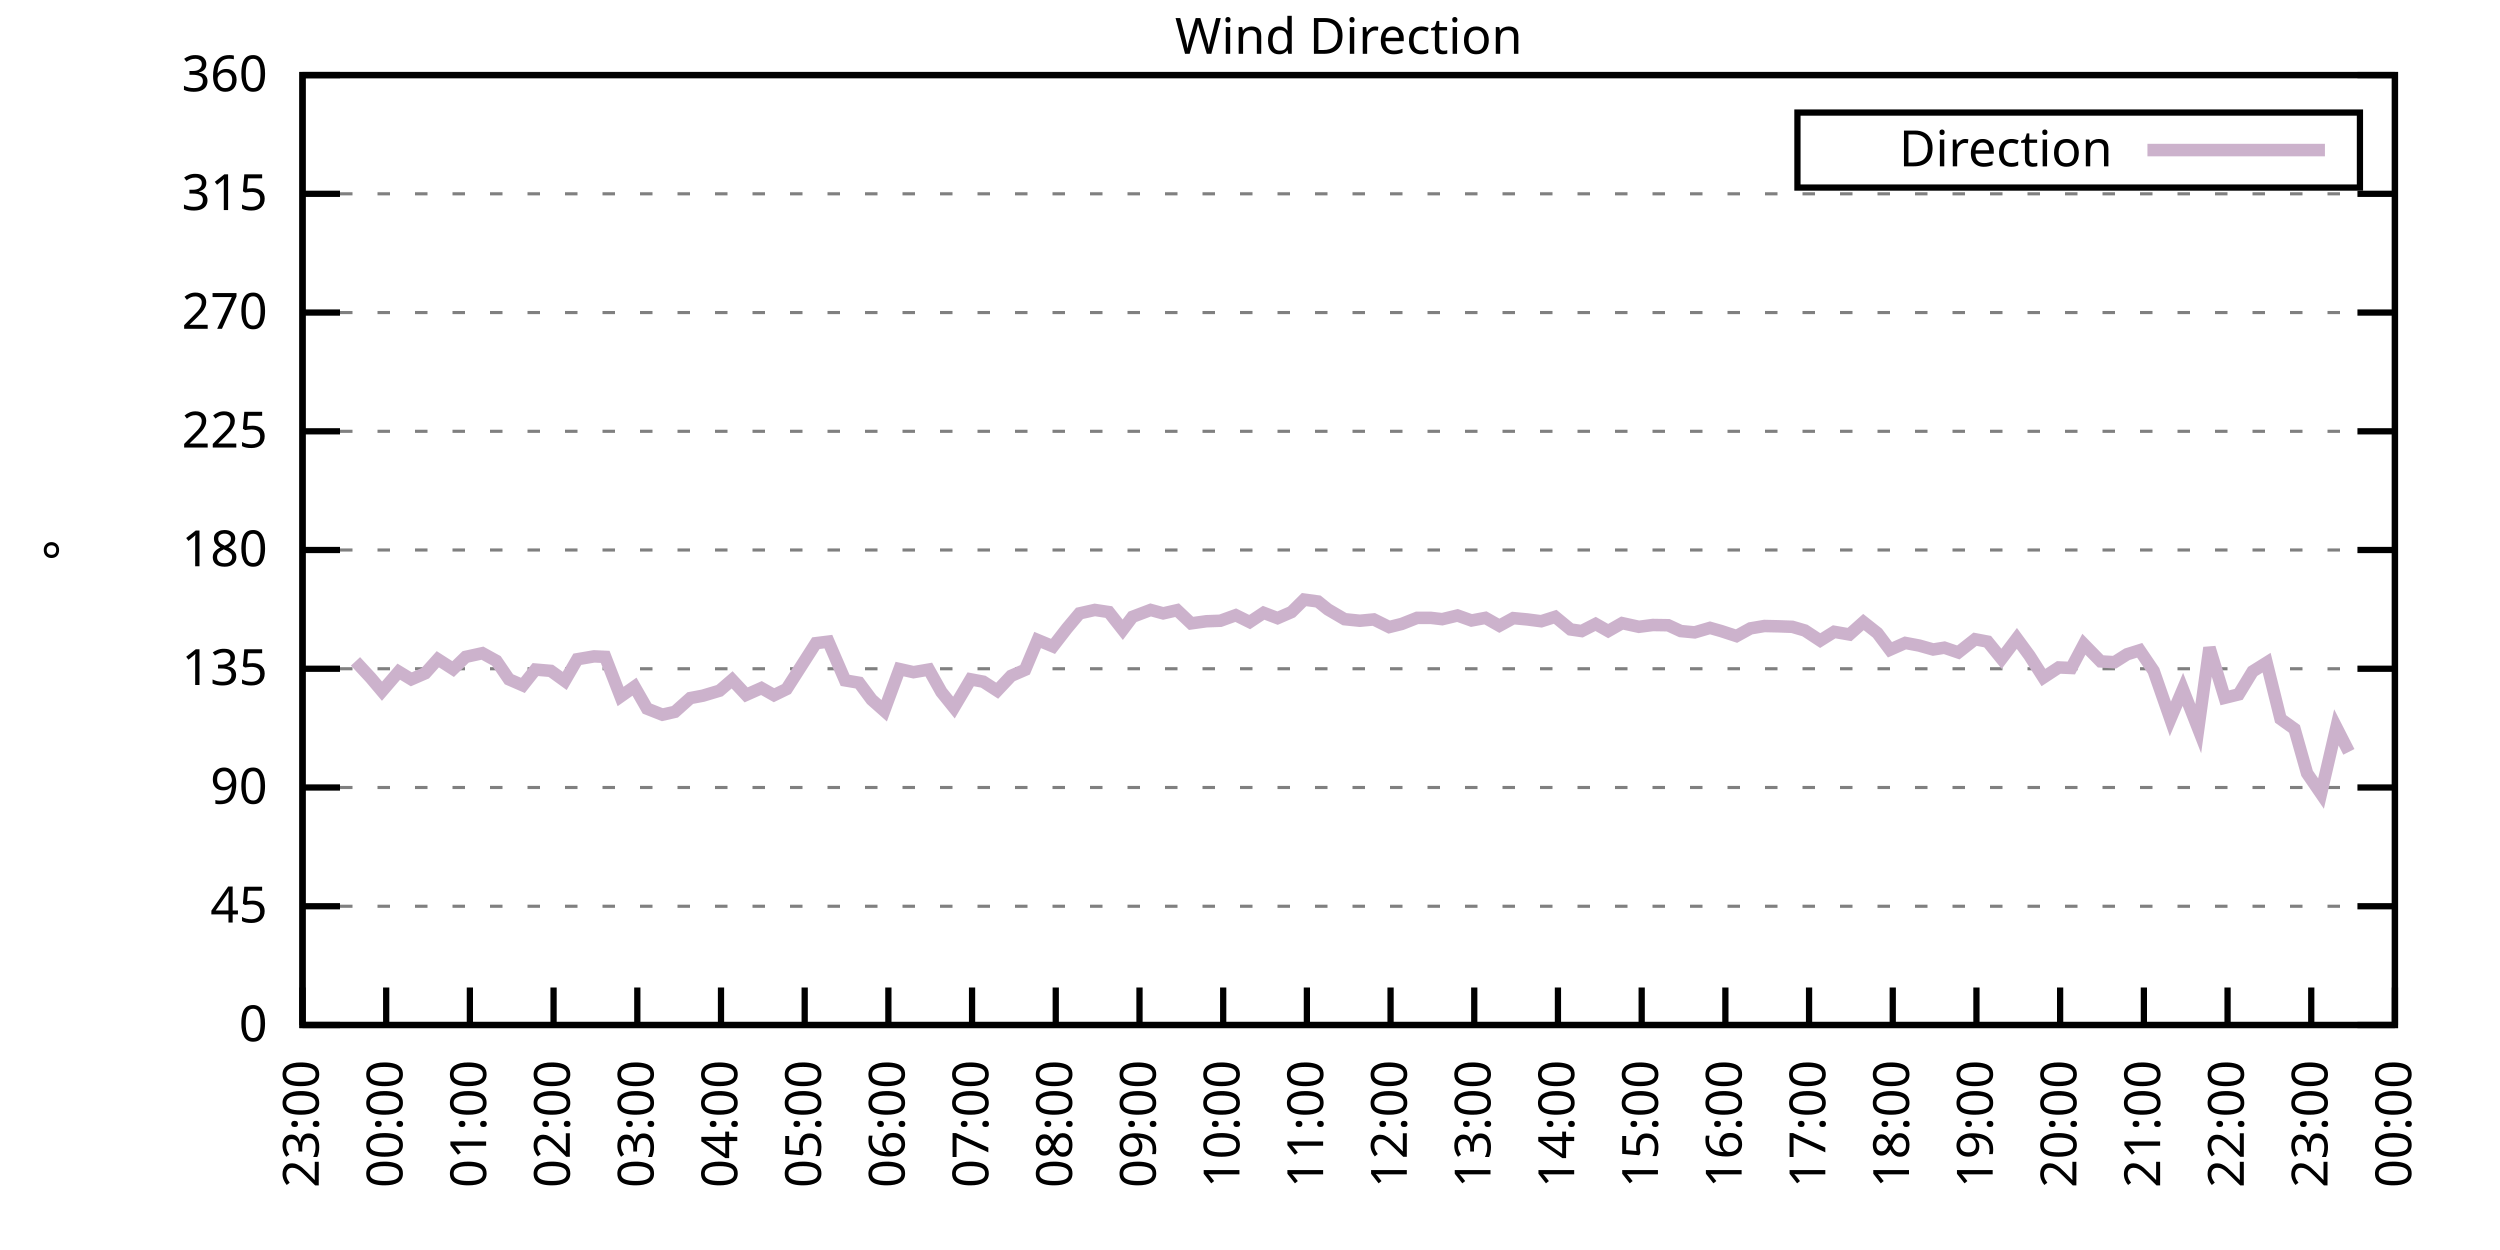
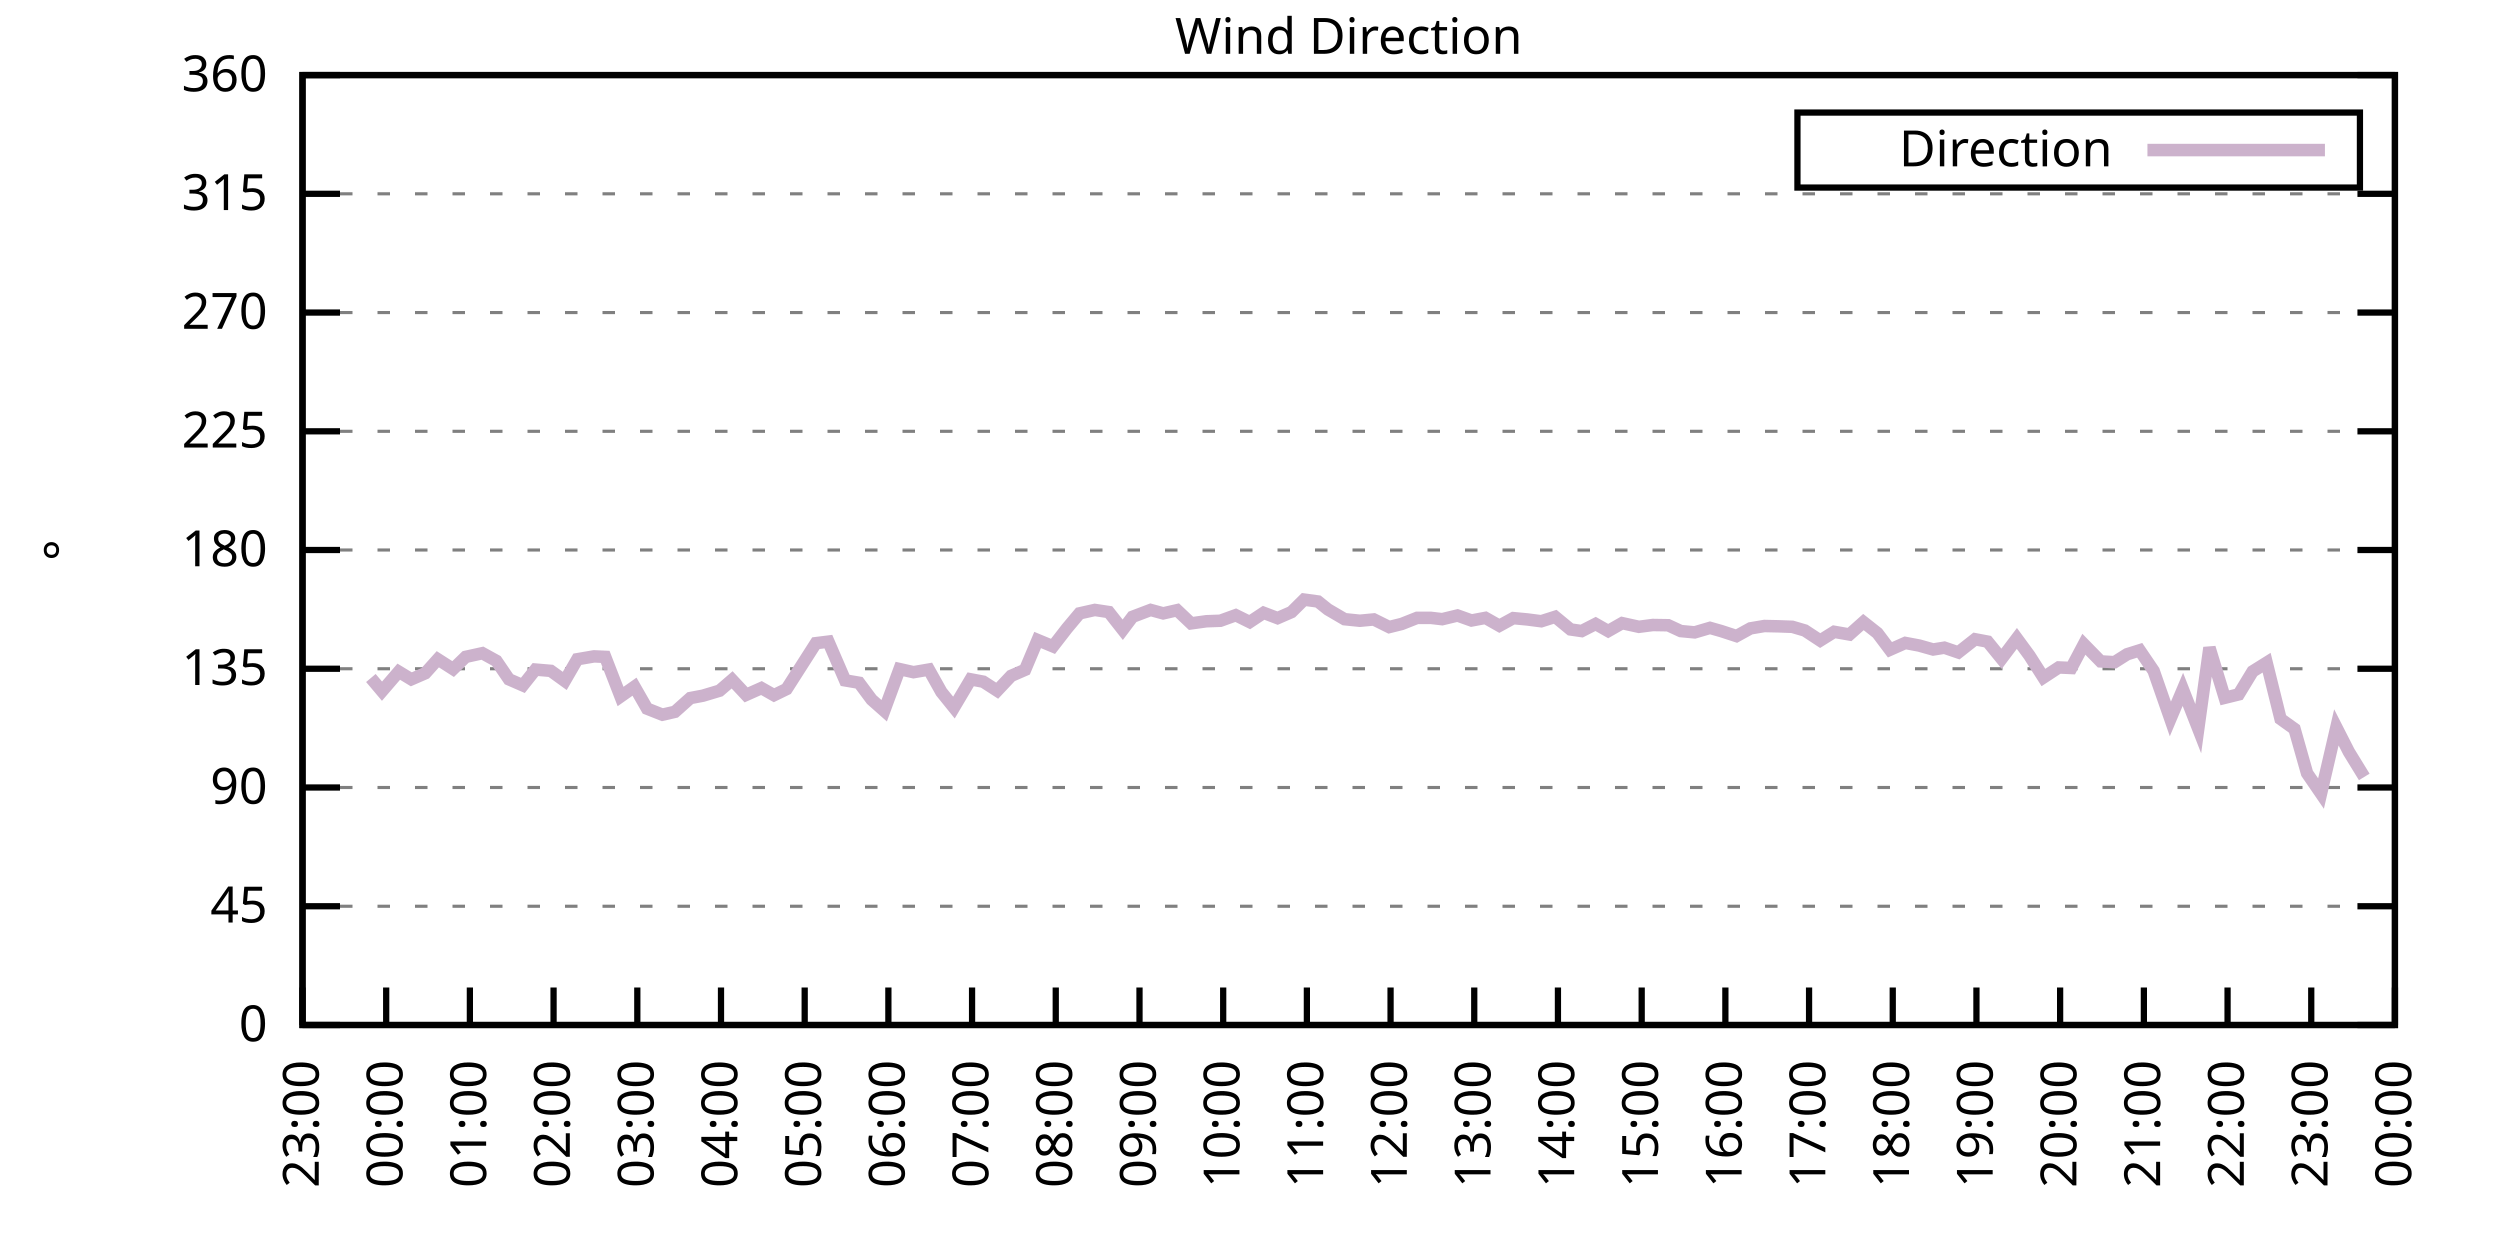
<svg xmlns="http://www.w3.org/2000/svg" xmlns:xlink="http://www.w3.org/1999/xlink" width="400" height="200" viewBox="0 0 400 200">
  <g id="gnuplot_canvas">
    <rect x="0" y="0" width="400" height="200" fill="none" />
    <defs>
      <circle id="gpDot" r="0.5" stroke-width="0.5" stroke="currentColor" />
      <path id="gpPt0" stroke-width="0.333" stroke="currentColor" d="M-1,0 h2 M0,-1 v2" />
      <path id="gpPt1" stroke-width="0.333" stroke="currentColor" d="M-1,-1 L1,1 M1,-1 L-1,1" />
      <path id="gpPt2" stroke-width="0.333" stroke="currentColor" d="M-1,0 L1,0 M0,-1 L0,1 M-1,-1 L1,1 M-1,1 L1,-1" />
      <rect id="gpPt3" stroke-width="0.333" stroke="currentColor" x="-1" y="-1" width="2" height="2" />
      <rect id="gpPt4" stroke-width="0.333" stroke="currentColor" fill="currentColor" x="-1" y="-1" width="2" height="2" />
      <circle id="gpPt5" stroke-width="0.333" stroke="currentColor" cx="0" cy="0" r="1" />
      <use xlink:href="#gpPt5" id="gpPt6" fill="currentColor" stroke="none" />
      <path id="gpPt7" stroke-width="0.333" stroke="currentColor" d="M0,-1.33 L-1.33,0.67 L1.33,0.67 z" />
      <use xlink:href="#gpPt7" id="gpPt8" fill="currentColor" stroke="none" />
      <use xlink:href="#gpPt7" id="gpPt9" stroke="currentColor" transform="rotate(180)" />
      <use xlink:href="#gpPt9" id="gpPt10" fill="currentColor" stroke="none" />
      <use xlink:href="#gpPt3" id="gpPt11" stroke="currentColor" transform="rotate(45)" />
      <use xlink:href="#gpPt11" id="gpPt12" fill="currentColor" stroke="none" />
      <path id="gpPt13" stroke-width="0.333" stroke="currentColor" d="M0,1.330 L1.265,0.411 L0.782,-1.067 L-0.782,-1.076 L-1.265,0.411 z" />
      <use xlink:href="#gpPt13" id="gpPt14" fill="currentColor" stroke="none" />
      <filter id="textbox" filterUnits="objectBoundingBox" x="0" y="0" height="1" width="1">
        <feFlood flood-color="white" flood-opacity="1" result="bgnd" />
        <feComposite in="SourceGraphic" in2="bgnd" operator="atop" />
      </filter>
      <filter id="greybox" filterUnits="objectBoundingBox" x="0" y="0" height="1" width="1">
        <feFlood flood-color="lightgrey" flood-opacity="1" result="grey" />
        <feComposite in="SourceGraphic" in2="grey" operator="atop" />
      </filter>
    </defs>
    <g fill="none" color="white" stroke="currentColor" stroke-width="1.00" stroke-linecap="butt" stroke-linejoin="miter">
</g>
    <g fill="none" color="black" stroke="currentColor" stroke-width="1.00" stroke-linecap="butt" stroke-linejoin="miter">
      <g stroke="none" shape-rendering="crispEdges">
        <polygon fill="rgb(255, 255, 255)" points="48.40,164.00 383.18,164.00 383.18,12.02 48.40,12.02 " />
      </g>
    </g>
    <g fill="none" color="black" stroke="currentColor" stroke-width="1.00" stroke-linecap="butt" stroke-linejoin="miter">
</g>
    <g fill="none" color="black" stroke="black" stroke-width="0.50" stroke-linecap="butt" stroke-linejoin="miter">
</g>
    <g fill="none" color="gray" stroke="currentColor" stroke-width="0.50" stroke-linecap="butt" stroke-linejoin="miter">
      <path stroke="gray" stroke-dasharray="2,4" class="gridline" d="M48.40,164.00 L383.19,164.00  " />
    </g>
    <g fill="none" color="gray" stroke="gray" stroke-width="1.00" stroke-linecap="butt" stroke-linejoin="miter">
</g>
    <g fill="none" color="black" stroke="currentColor" stroke-width="1.00" stroke-linecap="butt" stroke-linejoin="miter">
      <path stroke="black" d="M48.40,164.00 L54.40,164.00 M383.19,164.00 L377.19,164.00  " />
      <g transform="translate(42.80,166.60)" stroke="none" fill="black" font-family="Sans" font-size="8.00" text-anchor="end">
        <text>
          <tspan font-family="Sans"> 0</tspan>
        </text>
      </g>
    </g>
    <g fill="none" color="black" stroke="currentColor" stroke-width="1.00" stroke-linecap="butt" stroke-linejoin="miter">
</g>
    <g fill="none" color="black" stroke="black" stroke-width="0.50" stroke-linecap="butt" stroke-linejoin="miter">
</g>
    <g fill="none" color="gray" stroke="currentColor" stroke-width="0.50" stroke-linecap="butt" stroke-linejoin="miter">
      <path stroke="gray" stroke-dasharray="2,4" class="gridline" d="M48.40,145.00 L383.19,145.00  " />
    </g>
    <g fill="none" color="gray" stroke="gray" stroke-width="1.00" stroke-linecap="butt" stroke-linejoin="miter">
</g>
    <g fill="none" color="black" stroke="currentColor" stroke-width="1.00" stroke-linecap="butt" stroke-linejoin="miter">
      <path stroke="black" d="M48.40,145.00 L54.40,145.00 M383.19,145.00 L377.19,145.00  " />
      <g transform="translate(42.80,147.60)" stroke="none" fill="black" font-family="Sans" font-size="8.00" text-anchor="end">
        <text>
          <tspan font-family="Sans"> 45</tspan>
        </text>
      </g>
    </g>
    <g fill="none" color="black" stroke="currentColor" stroke-width="1.00" stroke-linecap="butt" stroke-linejoin="miter">
</g>
    <g fill="none" color="black" stroke="black" stroke-width="0.50" stroke-linecap="butt" stroke-linejoin="miter">
</g>
    <g fill="none" color="gray" stroke="currentColor" stroke-width="0.50" stroke-linecap="butt" stroke-linejoin="miter">
      <path stroke="gray" stroke-dasharray="2,4" class="gridline" d="M48.40,126.00 L383.19,126.00  " />
    </g>
    <g fill="none" color="gray" stroke="gray" stroke-width="1.00" stroke-linecap="butt" stroke-linejoin="miter">
</g>
    <g fill="none" color="black" stroke="currentColor" stroke-width="1.00" stroke-linecap="butt" stroke-linejoin="miter">
      <path stroke="black" d="M48.40,126.00 L54.40,126.00 M383.19,126.00 L377.19,126.00  " />
      <g transform="translate(42.80,128.60)" stroke="none" fill="black" font-family="Sans" font-size="8.00" text-anchor="end">
        <text>
          <tspan font-family="Sans"> 90</tspan>
        </text>
      </g>
    </g>
    <g fill="none" color="black" stroke="currentColor" stroke-width="1.00" stroke-linecap="butt" stroke-linejoin="miter">
</g>
    <g fill="none" color="black" stroke="black" stroke-width="0.50" stroke-linecap="butt" stroke-linejoin="miter">
</g>
    <g fill="none" color="gray" stroke="currentColor" stroke-width="0.50" stroke-linecap="butt" stroke-linejoin="miter">
      <path stroke="gray" stroke-dasharray="2,4" class="gridline" d="M48.40,107.00 L383.19,107.00  " />
    </g>
    <g fill="none" color="gray" stroke="gray" stroke-width="1.00" stroke-linecap="butt" stroke-linejoin="miter">
</g>
    <g fill="none" color="black" stroke="currentColor" stroke-width="1.00" stroke-linecap="butt" stroke-linejoin="miter">
      <path stroke="black" d="M48.40,107.00 L54.40,107.00 M383.19,107.00 L377.19,107.00  " />
      <g transform="translate(42.80,109.60)" stroke="none" fill="black" font-family="Sans" font-size="8.00" text-anchor="end">
        <text>
          <tspan font-family="Sans"> 135</tspan>
        </text>
      </g>
    </g>
    <g fill="none" color="black" stroke="currentColor" stroke-width="1.00" stroke-linecap="butt" stroke-linejoin="miter">
</g>
    <g fill="none" color="black" stroke="black" stroke-width="0.50" stroke-linecap="butt" stroke-linejoin="miter">
</g>
    <g fill="none" color="gray" stroke="currentColor" stroke-width="0.50" stroke-linecap="butt" stroke-linejoin="miter">
      <path stroke="gray" stroke-dasharray="2,4" class="gridline" d="M48.40,88.00 L383.19,88.00  " />
    </g>
    <g fill="none" color="gray" stroke="gray" stroke-width="1.00" stroke-linecap="butt" stroke-linejoin="miter">
</g>
    <g fill="none" color="black" stroke="currentColor" stroke-width="1.00" stroke-linecap="butt" stroke-linejoin="miter">
      <path stroke="black" d="M48.40,88.00 L54.40,88.00 M383.19,88.00 L377.19,88.00  " />
      <g transform="translate(42.80,90.60)" stroke="none" fill="black" font-family="Sans" font-size="8.00" text-anchor="end">
        <text>
          <tspan font-family="Sans"> 180</tspan>
        </text>
      </g>
    </g>
    <g fill="none" color="black" stroke="currentColor" stroke-width="1.00" stroke-linecap="butt" stroke-linejoin="miter">
</g>
    <g fill="none" color="black" stroke="black" stroke-width="0.50" stroke-linecap="butt" stroke-linejoin="miter">
</g>
    <g fill="none" color="gray" stroke="currentColor" stroke-width="0.50" stroke-linecap="butt" stroke-linejoin="miter">
      <path stroke="gray" stroke-dasharray="2,4" class="gridline" d="M48.40,69.01 L383.19,69.01  " />
    </g>
    <g fill="none" color="gray" stroke="gray" stroke-width="1.00" stroke-linecap="butt" stroke-linejoin="miter">
</g>
    <g fill="none" color="black" stroke="currentColor" stroke-width="1.00" stroke-linecap="butt" stroke-linejoin="miter">
      <path stroke="black" d="M48.40,69.01 L54.40,69.01 M383.19,69.01 L377.19,69.01  " />
      <g transform="translate(42.80,71.61)" stroke="none" fill="black" font-family="Sans" font-size="8.00" text-anchor="end">
        <text>
          <tspan font-family="Sans"> 225</tspan>
        </text>
      </g>
    </g>
    <g fill="none" color="black" stroke="currentColor" stroke-width="1.00" stroke-linecap="butt" stroke-linejoin="miter">
</g>
    <g fill="none" color="black" stroke="black" stroke-width="0.50" stroke-linecap="butt" stroke-linejoin="miter">
</g>
    <g fill="none" color="gray" stroke="currentColor" stroke-width="0.50" stroke-linecap="butt" stroke-linejoin="miter">
      <path stroke="gray" stroke-dasharray="2,4" class="gridline" d="M48.40,50.01 L383.19,50.01  " />
    </g>
    <g fill="none" color="gray" stroke="gray" stroke-width="1.00" stroke-linecap="butt" stroke-linejoin="miter">
</g>
    <g fill="none" color="black" stroke="currentColor" stroke-width="1.00" stroke-linecap="butt" stroke-linejoin="miter">
      <path stroke="black" d="M48.40,50.01 L54.40,50.01 M383.19,50.01 L377.19,50.01  " />
      <g transform="translate(42.80,52.61)" stroke="none" fill="black" font-family="Sans" font-size="8.00" text-anchor="end">
        <text>
          <tspan font-family="Sans"> 270</tspan>
        </text>
      </g>
    </g>
    <g fill="none" color="black" stroke="currentColor" stroke-width="1.00" stroke-linecap="butt" stroke-linejoin="miter">
</g>
    <g fill="none" color="black" stroke="black" stroke-width="0.50" stroke-linecap="butt" stroke-linejoin="miter">
</g>
    <g fill="none" color="gray" stroke="currentColor" stroke-width="0.50" stroke-linecap="butt" stroke-linejoin="miter">
      <path stroke="gray" stroke-dasharray="2,4" class="gridline" d="M48.40,31.01 L383.19,31.01  " />
    </g>
    <g fill="none" color="gray" stroke="gray" stroke-width="1.00" stroke-linecap="butt" stroke-linejoin="miter">
</g>
    <g fill="none" color="black" stroke="currentColor" stroke-width="1.00" stroke-linecap="butt" stroke-linejoin="miter">
      <path stroke="black" d="M48.40,31.01 L54.40,31.01 M383.19,31.01 L377.19,31.01  " />
      <g transform="translate(42.80,33.61)" stroke="none" fill="black" font-family="Sans" font-size="8.00" text-anchor="end">
        <text>
          <tspan font-family="Sans"> 315</tspan>
        </text>
      </g>
    </g>
    <g fill="none" color="black" stroke="currentColor" stroke-width="1.00" stroke-linecap="butt" stroke-linejoin="miter">
</g>
    <g fill="none" color="black" stroke="black" stroke-width="0.50" stroke-linecap="butt" stroke-linejoin="miter">
</g>
    <g fill="none" color="gray" stroke="currentColor" stroke-width="0.50" stroke-linecap="butt" stroke-linejoin="miter">
      <path stroke="gray" stroke-dasharray="2,4" class="gridline" d="M48.40,12.01 L383.19,12.01  " />
    </g>
    <g fill="none" color="gray" stroke="gray" stroke-width="1.00" stroke-linecap="butt" stroke-linejoin="miter">
</g>
    <g fill="none" color="black" stroke="currentColor" stroke-width="1.00" stroke-linecap="butt" stroke-linejoin="miter">
      <path stroke="black" d="M48.40,12.01 L54.40,12.01 M383.19,12.01 L377.19,12.01  " />
      <g transform="translate(42.80,14.61)" stroke="none" fill="black" font-family="Sans" font-size="8.00" text-anchor="end">
        <text>
          <tspan font-family="Sans"> 360</tspan>
        </text>
      </g>
    </g>
    <g fill="none" color="black" stroke="currentColor" stroke-width="1.00" stroke-linecap="butt" stroke-linejoin="miter">
      <path stroke="black" d="M48.40,164.00 L48.40,158.00  " />
      <g transform="translate(51.00,169.60) rotate(270.00)" stroke="none" fill="black" font-family="Sans" font-size="8.00" text-anchor="end">
        <text>
          <tspan font-family="Sans">23:00</tspan>
        </text>
      </g>
    </g>
    <g fill="none" color="black" stroke="currentColor" stroke-width="1.00" stroke-linecap="butt" stroke-linejoin="miter">
      <path stroke="black" d="M61.79,164.00 L61.79,158.00  " />
      <g transform="translate(64.39,169.60) rotate(270.00)" stroke="none" fill="black" font-family="Sans" font-size="8.00" text-anchor="end">
        <text>
          <tspan font-family="Sans">00:00</tspan>
        </text>
      </g>
    </g>
    <g fill="none" color="black" stroke="currentColor" stroke-width="1.00" stroke-linecap="butt" stroke-linejoin="miter">
      <path stroke="black" d="M75.18,164.00 L75.18,158.00  " />
      <g transform="translate(77.78,169.60) rotate(270.00)" stroke="none" fill="black" font-family="Sans" font-size="8.00" text-anchor="end">
        <text>
          <tspan font-family="Sans">01:00</tspan>
        </text>
      </g>
    </g>
    <g fill="none" color="black" stroke="currentColor" stroke-width="1.00" stroke-linecap="butt" stroke-linejoin="miter">
      <path stroke="black" d="M88.57,164.00 L88.57,158.00  " />
      <g transform="translate(91.17,169.60) rotate(270.00)" stroke="none" fill="black" font-family="Sans" font-size="8.00" text-anchor="end">
        <text>
          <tspan font-family="Sans">02:00</tspan>
        </text>
      </g>
    </g>
    <g fill="none" color="black" stroke="currentColor" stroke-width="1.00" stroke-linecap="butt" stroke-linejoin="miter">
      <path stroke="black" d="M101.97,164.00 L101.97,158.00  " />
      <g transform="translate(104.57,169.60) rotate(270.00)" stroke="none" fill="black" font-family="Sans" font-size="8.00" text-anchor="end">
        <text>
          <tspan font-family="Sans">03:00</tspan>
        </text>
      </g>
    </g>
    <g fill="none" color="black" stroke="currentColor" stroke-width="1.00" stroke-linecap="butt" stroke-linejoin="miter">
      <path stroke="black" d="M115.36,164.00 L115.36,158.00  " />
      <g transform="translate(117.96,169.60) rotate(270.00)" stroke="none" fill="black" font-family="Sans" font-size="8.00" text-anchor="end">
        <text>
          <tspan font-family="Sans">04:00</tspan>
        </text>
      </g>
    </g>
    <g fill="none" color="black" stroke="currentColor" stroke-width="1.00" stroke-linecap="butt" stroke-linejoin="miter">
      <path stroke="black" d="M128.75,164.00 L128.75,158.00  " />
      <g transform="translate(131.35,169.60) rotate(270.00)" stroke="none" fill="black" font-family="Sans" font-size="8.00" text-anchor="end">
        <text>
          <tspan font-family="Sans">05:00</tspan>
        </text>
      </g>
    </g>
    <g fill="none" color="black" stroke="currentColor" stroke-width="1.00" stroke-linecap="butt" stroke-linejoin="miter">
      <path stroke="black" d="M142.14,164.00 L142.14,158.00  " />
      <g transform="translate(144.74,169.60) rotate(270.00)" stroke="none" fill="black" font-family="Sans" font-size="8.00" text-anchor="end">
        <text>
          <tspan font-family="Sans">06:00</tspan>
        </text>
      </g>
    </g>
    <g fill="none" color="black" stroke="currentColor" stroke-width="1.00" stroke-linecap="butt" stroke-linejoin="miter">
      <path stroke="black" d="M155.53,164.00 L155.53,158.00  " />
      <g transform="translate(158.13,169.60) rotate(270.00)" stroke="none" fill="black" font-family="Sans" font-size="8.00" text-anchor="end">
        <text>
          <tspan font-family="Sans">07:00</tspan>
        </text>
      </g>
    </g>
    <g fill="none" color="black" stroke="currentColor" stroke-width="1.00" stroke-linecap="butt" stroke-linejoin="miter">
      <path stroke="black" d="M168.92,164.00 L168.92,158.00  " />
      <g transform="translate(171.52,169.60) rotate(270.00)" stroke="none" fill="black" font-family="Sans" font-size="8.00" text-anchor="end">
        <text>
          <tspan font-family="Sans">08:00</tspan>
        </text>
      </g>
    </g>
    <g fill="none" color="black" stroke="currentColor" stroke-width="1.00" stroke-linecap="butt" stroke-linejoin="miter">
      <path stroke="black" d="M182.32,164.00 L182.32,158.00  " />
      <g transform="translate(184.92,169.60) rotate(270.00)" stroke="none" fill="black" font-family="Sans" font-size="8.00" text-anchor="end">
        <text>
          <tspan font-family="Sans">09:00</tspan>
        </text>
      </g>
    </g>
    <g fill="none" color="black" stroke="currentColor" stroke-width="1.00" stroke-linecap="butt" stroke-linejoin="miter">
      <path stroke="black" d="M195.71,164.00 L195.71,158.00  " />
      <g transform="translate(198.31,169.60) rotate(270.00)" stroke="none" fill="black" font-family="Sans" font-size="8.00" text-anchor="end">
        <text>
          <tspan font-family="Sans">10:00</tspan>
        </text>
      </g>
    </g>
    <g fill="none" color="black" stroke="currentColor" stroke-width="1.00" stroke-linecap="butt" stroke-linejoin="miter">
      <path stroke="black" d="M209.10,164.00 L209.10,158.00  " />
      <g transform="translate(211.70,169.60) rotate(270.00)" stroke="none" fill="black" font-family="Sans" font-size="8.00" text-anchor="end">
        <text>
          <tspan font-family="Sans">11:00</tspan>
        </text>
      </g>
    </g>
    <g fill="none" color="black" stroke="currentColor" stroke-width="1.00" stroke-linecap="butt" stroke-linejoin="miter">
      <path stroke="black" d="M222.49,164.00 L222.49,158.00  " />
      <g transform="translate(225.09,169.60) rotate(270.00)" stroke="none" fill="black" font-family="Sans" font-size="8.00" text-anchor="end">
        <text>
          <tspan font-family="Sans">12:00</tspan>
        </text>
      </g>
    </g>
    <g fill="none" color="black" stroke="currentColor" stroke-width="1.00" stroke-linecap="butt" stroke-linejoin="miter">
      <path stroke="black" d="M235.88,164.00 L235.88,158.00  " />
      <g transform="translate(238.48,169.60) rotate(270.00)" stroke="none" fill="black" font-family="Sans" font-size="8.00" text-anchor="end">
        <text>
          <tspan font-family="Sans">13:00</tspan>
        </text>
      </g>
    </g>
    <g fill="none" color="black" stroke="currentColor" stroke-width="1.00" stroke-linecap="butt" stroke-linejoin="miter">
      <path stroke="black" d="M249.27,164.00 L249.27,158.00  " />
      <g transform="translate(251.87,169.60) rotate(270.00)" stroke="none" fill="black" font-family="Sans" font-size="8.00" text-anchor="end">
        <text>
          <tspan font-family="Sans">14:00</tspan>
        </text>
      </g>
    </g>
    <g fill="none" color="black" stroke="currentColor" stroke-width="1.00" stroke-linecap="butt" stroke-linejoin="miter">
      <path stroke="black" d="M262.67,164.00 L262.67,158.00  " />
      <g transform="translate(265.27,169.60) rotate(270.00)" stroke="none" fill="black" font-family="Sans" font-size="8.00" text-anchor="end">
        <text>
          <tspan font-family="Sans">15:00</tspan>
        </text>
      </g>
    </g>
    <g fill="none" color="black" stroke="currentColor" stroke-width="1.00" stroke-linecap="butt" stroke-linejoin="miter">
      <path stroke="black" d="M276.06,164.00 L276.06,158.00  " />
      <g transform="translate(278.66,169.60) rotate(270.00)" stroke="none" fill="black" font-family="Sans" font-size="8.00" text-anchor="end">
        <text>
          <tspan font-family="Sans">16:00</tspan>
        </text>
      </g>
    </g>
    <g fill="none" color="black" stroke="currentColor" stroke-width="1.00" stroke-linecap="butt" stroke-linejoin="miter">
      <path stroke="black" d="M289.45,164.00 L289.45,158.00  " />
      <g transform="translate(292.05,169.60) rotate(270.00)" stroke="none" fill="black" font-family="Sans" font-size="8.00" text-anchor="end">
        <text>
          <tspan font-family="Sans">17:00</tspan>
        </text>
      </g>
    </g>
    <g fill="none" color="black" stroke="currentColor" stroke-width="1.00" stroke-linecap="butt" stroke-linejoin="miter">
      <path stroke="black" d="M302.84,164.00 L302.84,158.00  " />
      <g transform="translate(305.44,169.60) rotate(270.00)" stroke="none" fill="black" font-family="Sans" font-size="8.00" text-anchor="end">
        <text>
          <tspan font-family="Sans">18:00</tspan>
        </text>
      </g>
    </g>
    <g fill="none" color="black" stroke="currentColor" stroke-width="1.00" stroke-linecap="butt" stroke-linejoin="miter">
      <path stroke="black" d="M316.23,164.00 L316.23,158.00  " />
      <g transform="translate(318.83,169.60) rotate(270.00)" stroke="none" fill="black" font-family="Sans" font-size="8.00" text-anchor="end">
        <text>
          <tspan font-family="Sans">19:00</tspan>
        </text>
      </g>
    </g>
    <g fill="none" color="black" stroke="currentColor" stroke-width="1.00" stroke-linecap="butt" stroke-linejoin="miter">
      <path stroke="black" d="M329.62,164.00 L329.62,158.00  " />
      <g transform="translate(332.22,169.60) rotate(270.00)" stroke="none" fill="black" font-family="Sans" font-size="8.00" text-anchor="end">
        <text>
          <tspan font-family="Sans">20:00</tspan>
        </text>
      </g>
    </g>
    <g fill="none" color="black" stroke="currentColor" stroke-width="1.00" stroke-linecap="butt" stroke-linejoin="miter">
      <path stroke="black" d="M343.02,164.00 L343.02,158.00  " />
      <g transform="translate(345.62,169.60) rotate(270.00)" stroke="none" fill="black" font-family="Sans" font-size="8.00" text-anchor="end">
        <text>
          <tspan font-family="Sans">21:00</tspan>
        </text>
      </g>
    </g>
    <g fill="none" color="black" stroke="currentColor" stroke-width="1.00" stroke-linecap="butt" stroke-linejoin="miter">
      <path stroke="black" d="M356.41,164.00 L356.41,158.00  " />
      <g transform="translate(359.01,169.60) rotate(270.00)" stroke="none" fill="black" font-family="Sans" font-size="8.00" text-anchor="end">
        <text>
          <tspan font-family="Sans">22:00</tspan>
        </text>
      </g>
    </g>
    <g fill="none" color="black" stroke="currentColor" stroke-width="1.00" stroke-linecap="butt" stroke-linejoin="miter">
      <path stroke="black" d="M369.80,164.00 L369.80,158.00  " />
      <g transform="translate(372.40,169.60) rotate(270.00)" stroke="none" fill="black" font-family="Sans" font-size="8.00" text-anchor="end">
        <text>
          <tspan font-family="Sans">23:00</tspan>
        </text>
      </g>
    </g>
    <g fill="none" color="black" stroke="currentColor" stroke-width="1.00" stroke-linecap="butt" stroke-linejoin="miter">
      <path stroke="black" d="M383.19,164.00 L383.19,158.00  " />
      <g transform="translate(385.79,169.60) rotate(270.00)" stroke="none" fill="black" font-family="Sans" font-size="8.00" text-anchor="end">
        <text>
          <tspan font-family="Sans">00:00</tspan>
        </text>
      </g>
    </g>
    <g fill="none" color="black" stroke="currentColor" stroke-width="1.00" stroke-linecap="butt" stroke-linejoin="miter">
</g>
    <g fill="none" color="black" stroke="currentColor" stroke-width="1.00" stroke-linecap="butt" stroke-linejoin="miter">
      <path stroke="black" d="M48.40,12.01 L48.40,164.00 L383.19,164.00 L383.19,12.01 L48.40,12.01 Z  " />
    </g>
    <g fill="none" color="black" stroke="currentColor" stroke-width="1.00" stroke-linecap="butt" stroke-linejoin="miter">
</g>
    <g fill="none" color="black" stroke="currentColor" stroke-width="1.00" stroke-linecap="butt" stroke-linejoin="miter">
      <path stroke="black" d="M287.59,30.01 L287.59,18.01 L377.59,18.01 L377.59,30.01 L287.59,30.01 Z  " />
    </g>
    <g id="Wind_direction_plot_1">
      <g fill="none" color="white" stroke="black" stroke-width="2.00" stroke-linecap="butt" stroke-linejoin="miter">
</g>
      <g fill="none" color="black" stroke="currentColor" stroke-width="2.00" stroke-linecap="butt" stroke-linejoin="miter">
        <g transform="translate(337.99,26.61)" stroke="none" fill="black" font-family="Sans" font-size="8.00" text-anchor="end">
          <text>
            <tspan font-family="Sans">Direction</tspan>
          </text>
        </g>
      </g>
      <g fill="none" color="black" stroke="currentColor" stroke-width="2.00" stroke-linecap="butt" stroke-linejoin="miter">
-         <path stroke="rgb(204, 178, 204)" d="M343.59,24.01 L371.99,24.01 M56.88,105.82 L59.34,108.48 L61.12,110.59 L63.80,107.47 L65.81,108.69 L68.04,107.72   L70.05,105.48 L72.50,107.05 L74.51,105.10 L77.19,104.51 L79.42,105.74 L81.43,108.69 L83.66,109.66 L85.67,107.13   L88.13,107.34 L90.36,108.95 L92.37,105.48 L95.05,105.02 L96.83,105.10 L99.29,111.44 L101.52,109.87 L103.53,113.38   L105.98,114.35 L107.99,113.89 L110.45,111.69 L112.46,111.31 L115.13,110.51 L117.14,108.78 L119.38,111.18 L121.83,110.09   L123.84,111.23 L125.85,110.25 L130.54,102.91 L132.54,102.66 L135.22,108.86 L137.45,109.24 L139.46,111.94 L141.47,113.72   L143.93,107.05 L146.16,107.55 L148.61,107.13 L150.62,110.72 L152.63,113.21 L155.31,108.69 L157.32,109.07 L159.55,110.51   L161.78,108.14 L164.01,107.17 L166.02,102.40 L168.48,103.42 L170.71,100.54 L172.72,98.14 L175.17,97.59 L177.41,97.93   L179.64,100.76 L181.20,98.69 L184.10,97.59 L186.11,98.14 L188.34,97.63 L190.57,99.74 L193.03,99.40 L195.26,99.32   L197.72,98.43 L199.95,99.53 L202.18,98.05 L204.41,98.90 L206.64,97.93 L208.65,95.94 L210.88,96.24 L212.45,97.50   L215.13,99.07 L217.58,99.32 L219.81,99.11 L222.27,100.33 L224.28,99.83 L226.73,98.86 L228.96,98.86 L230.75,99.07   L233.20,98.48 L235.44,99.28 L237.67,98.86 L239.90,100.12 L242.13,98.90 L244.36,99.11 L246.60,99.40 L248.83,98.69   L251.28,100.71 L253.07,100.97 L255.30,99.83 L257.31,100.97 L259.54,99.70 L262.22,100.29 L264.45,100.00 L266.91,100.04   L268.92,100.97 L271.15,101.18 L273.60,100.46 L275.39,100.97 L277.84,101.77 L280.07,100.54 L282.31,100.16 L284.54,100.21   L286.77,100.29 L288.78,100.88 L291.23,102.49 L293.47,101.09 L295.92,101.52 L298.15,99.53 L300.39,101.30 L302.39,103.96   L304.85,102.87 L307.08,103.29 L309.31,103.92 L311.10,103.63 L313.33,104.39 L316.01,102.28 L318.02,102.66 L320.25,105.40   L322.70,102.15 L324.71,104.89 L326.95,108.40 L329.40,106.79 L331.41,106.88 L333.42,103.08 L336.10,105.82 L338.33,105.95   L340.34,104.68 L342.35,104.05 L344.58,107.34 L347.26,115.03 L349.26,110.30 L351.72,116.59 L353.51,103.63 L355.96,111.65   L358.19,111.10 L360.42,107.43 L362.66,106.03 L364.89,115.03 L367.12,116.63 L369.13,123.72 L371.36,126.97 L373.82,116.38   L375.82,120.30  " />
+         <path stroke="rgb(204, 178, 204)" d="M343.59,24.01 L371.99,24.01 M59.34,108.48 L61.12,110.59 L63.80,107.47 L65.81,108.69 L68.04,107.72 L70.05,105.48   L72.50,107.05 L74.51,105.10 L77.19,104.51 L79.42,105.74 L81.43,108.69 L83.66,109.66 L85.67,107.13 L88.13,107.34   L90.36,108.95 L92.37,105.48 L95.05,105.02 L96.83,105.10 L99.29,111.44 L101.52,109.87 L103.53,113.38 L105.98,114.35   L107.99,113.89 L110.45,111.69 L112.46,111.31 L115.13,110.51 L117.14,108.78 L119.38,111.18 L121.83,110.09 L123.84,111.23   L125.85,110.25 L130.54,102.91 L132.54,102.66 L135.22,108.86 L137.45,109.24 L139.46,111.94 L141.47,113.72 L143.93,107.05   L146.16,107.55 L148.61,107.13 L150.62,110.72 L152.63,113.21 L155.31,108.69 L157.32,109.07 L159.55,110.51 L161.78,108.14   L164.01,107.17 L166.02,102.40 L168.48,103.42 L170.71,100.54 L172.72,98.14 L175.17,97.59 L177.41,97.93 L179.64,100.76   L181.20,98.69 L184.10,97.59 L186.11,98.14 L188.34,97.63 L190.57,99.74 L193.03,99.40 L195.26,99.32 L197.72,98.43   L199.95,99.53 L202.18,98.05 L204.41,98.90 L206.64,97.93 L208.65,95.94 L210.88,96.24 L212.45,97.50 L215.13,99.07   L217.58,99.32 L219.81,99.11 L222.27,100.33 L224.28,99.83 L226.73,98.86 L228.96,98.86 L230.75,99.07 L233.20,98.48   L235.44,99.28 L237.67,98.86 L239.90,100.12 L242.13,98.90 L244.36,99.11 L246.60,99.40 L248.83,98.69 L251.28,100.71   L253.07,100.97 L255.30,99.83 L257.31,100.97 L259.54,99.70 L262.22,100.29 L264.45,100.00 L266.91,100.04 L268.92,100.97   L271.15,101.18 L273.60,100.46 L275.39,100.97 L277.84,101.77 L280.07,100.54 L282.31,100.16 L284.54,100.21 L286.77,100.29   L288.78,100.88 L291.23,102.49 L293.47,101.09 L295.92,101.52 L298.15,99.53 L300.39,101.30 L302.39,103.96 L304.85,102.87   L307.08,103.29 L309.31,103.92 L311.10,103.63 L313.33,104.39 L316.01,102.28 L318.02,102.66 L320.25,105.40 L322.70,102.15   L324.71,104.89 L326.95,108.40 L329.40,106.79 L331.41,106.88 L333.42,103.08 L336.10,105.82 L338.33,105.95 L340.34,104.68   L342.35,104.05 L344.58,107.34 L347.26,115.03 L349.26,110.30 L351.72,116.59 L353.51,103.63 L355.96,111.65 L358.19,111.10   L360.42,107.43 L362.66,106.03 L364.89,115.03 L367.12,116.63 L369.13,123.72 L371.36,126.97 L373.82,116.38 L375.82,120.30   L378.28,124.31  " />
      </g>
    </g>
    <g fill="none" color="black" stroke="currentColor" stroke-width="2.00" stroke-linecap="butt" stroke-linejoin="miter">
</g>
    <g fill="none" color="black" stroke="black" stroke-width="1.00" stroke-linecap="butt" stroke-linejoin="miter">
</g>
    <g fill="none" color="black" stroke="currentColor" stroke-width="1.00" stroke-linecap="butt" stroke-linejoin="miter">
      <path stroke="black" d="M48.40,12.01 L48.40,164.00 L383.19,164.00 L383.19,12.01 L48.40,12.01 Z  " />
      <g transform="translate(12.80,88.01) rotate(270.00)" stroke="none" fill="black" font-family="Sans" font-size="8.00" text-anchor="middle">
        <text>
          <tspan font-family="Sans">°</tspan>
        </text>
      </g>
    </g>
    <g fill="none" color="black" stroke="currentColor" stroke-width="1.00" stroke-linecap="butt" stroke-linejoin="miter">
</g>
    <g fill="none" color="black" stroke="currentColor" stroke-width="1.00" stroke-linecap="butt" stroke-linejoin="miter">
      <g transform="translate(215.79,8.61)" stroke="none" fill="black" font-family="Sans" font-size="8.00" text-anchor="middle">
        <text>
          <tspan font-family="Sans">Wind Direction</tspan>
        </text>
      </g>
    </g>
    <g fill="none" color="black" stroke="currentColor" stroke-width="1.00" stroke-linecap="butt" stroke-linejoin="miter">
</g>
  </g>
</svg>
